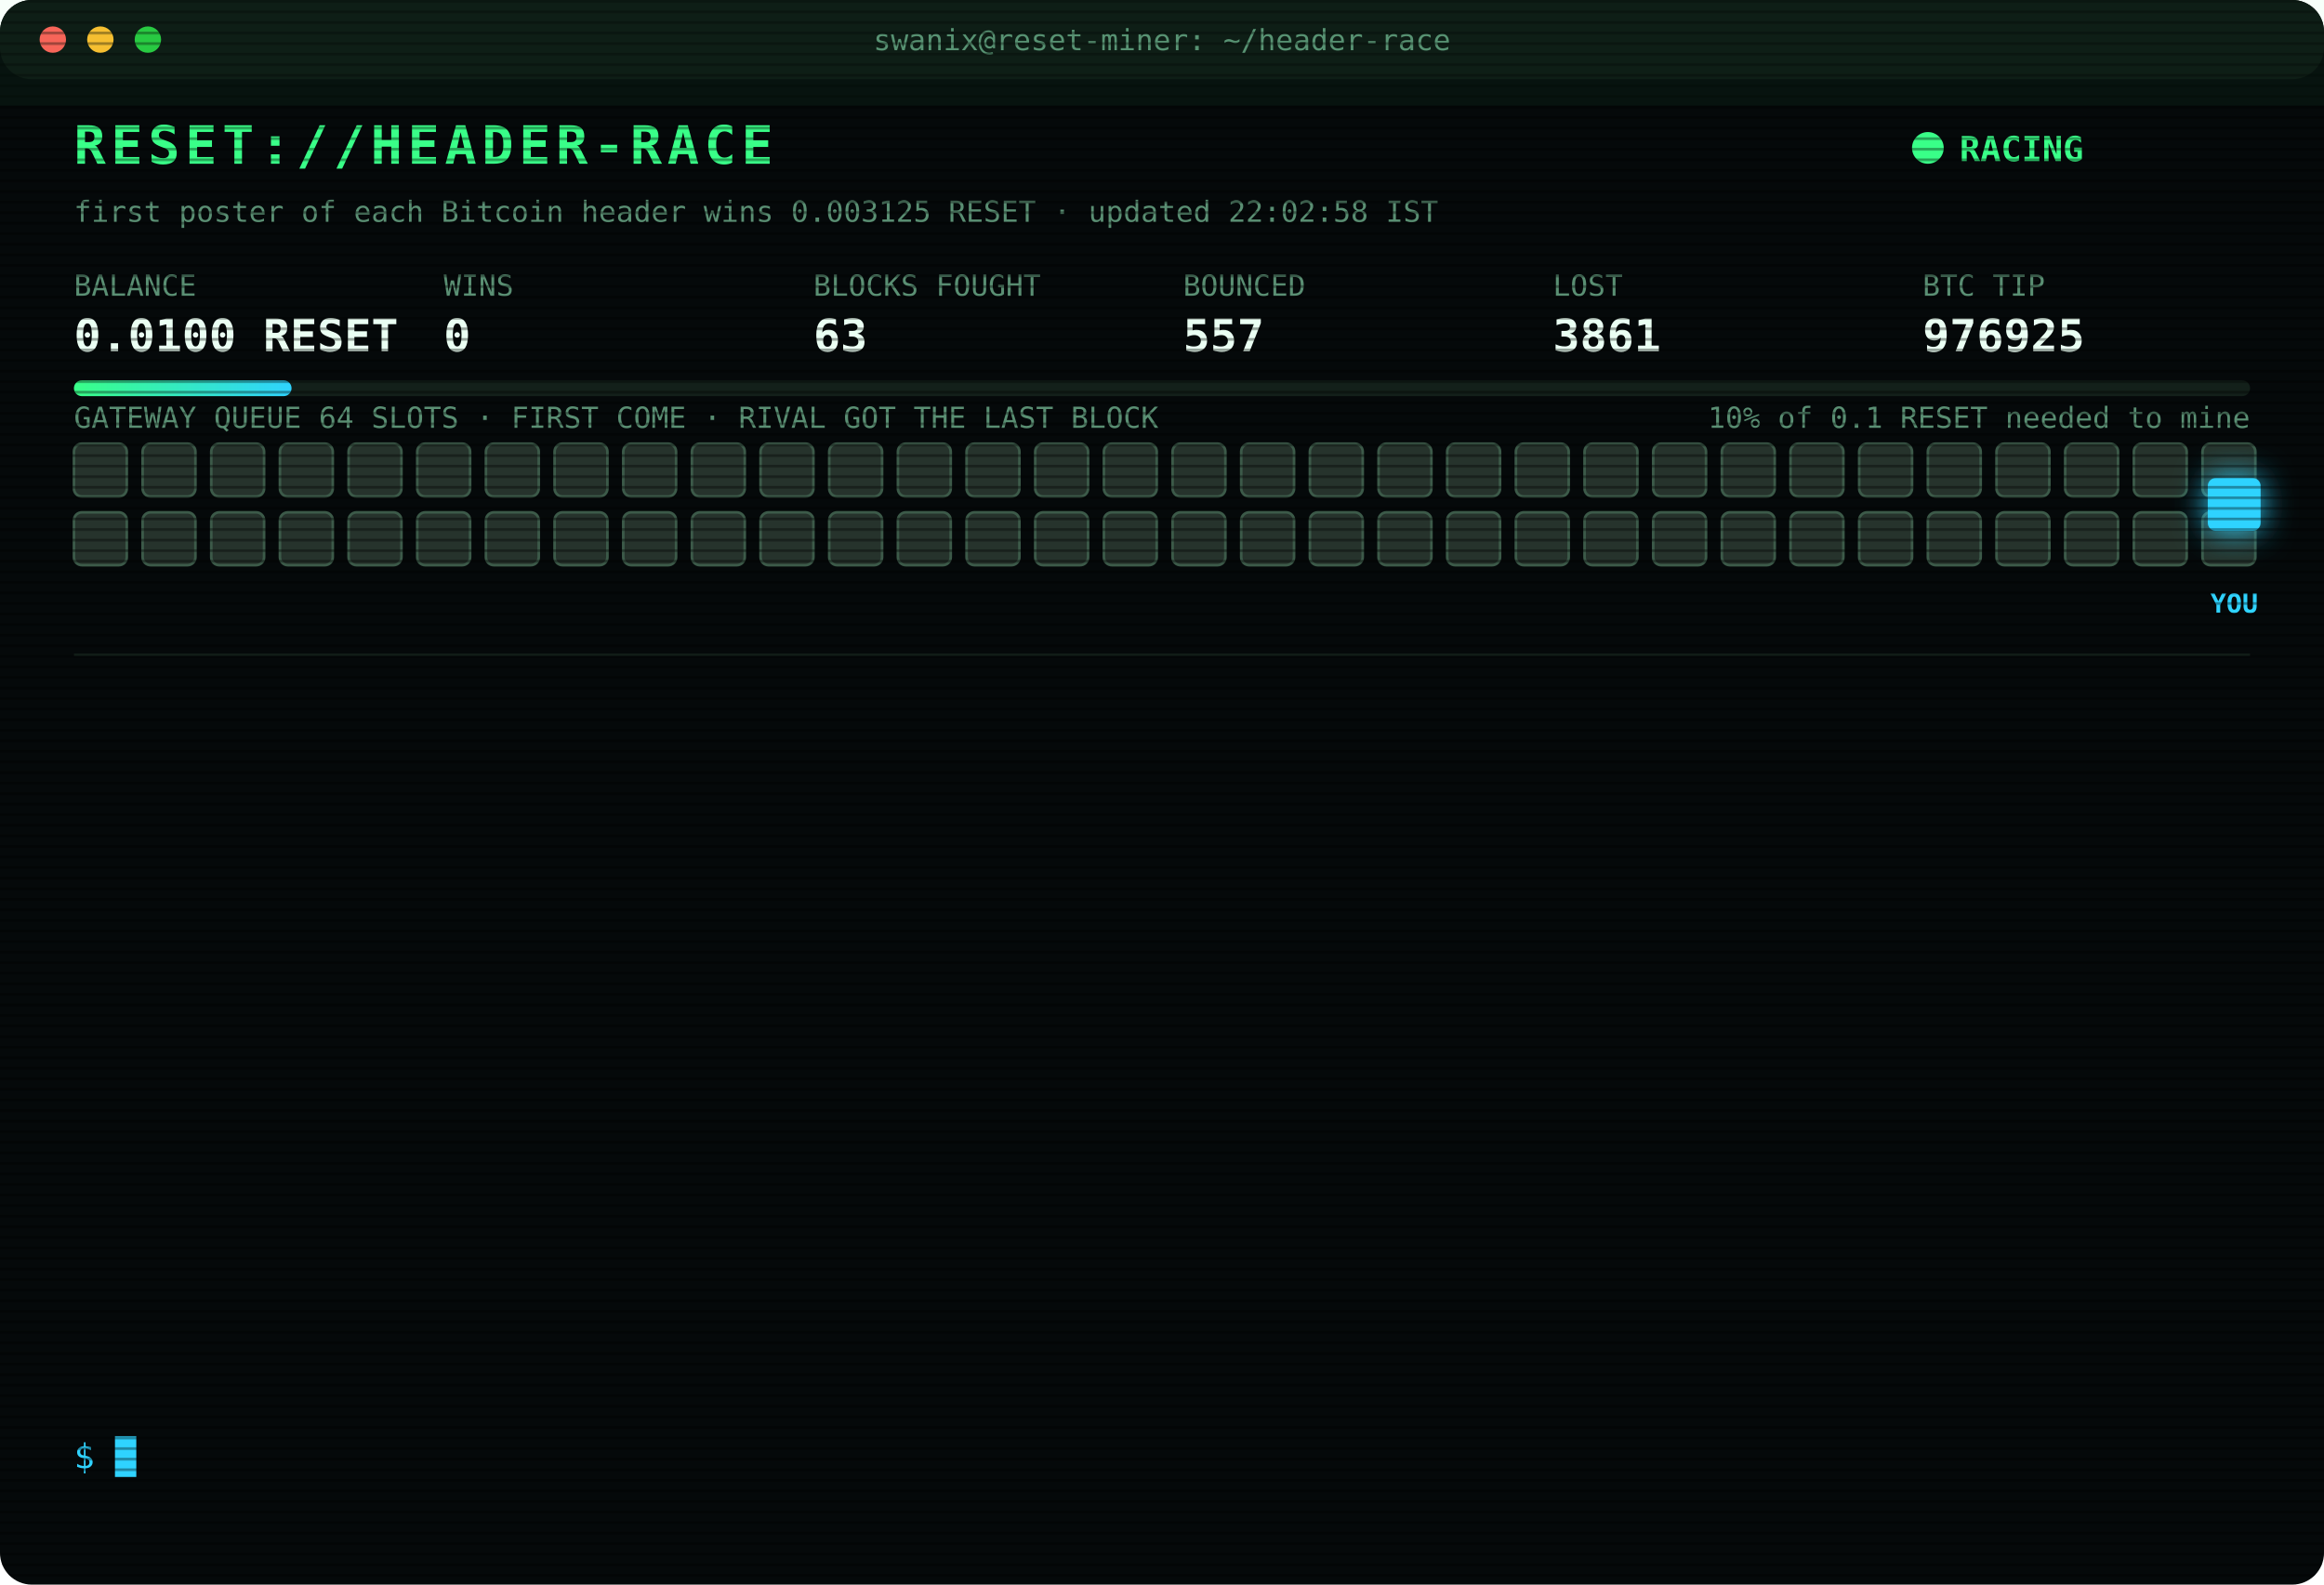
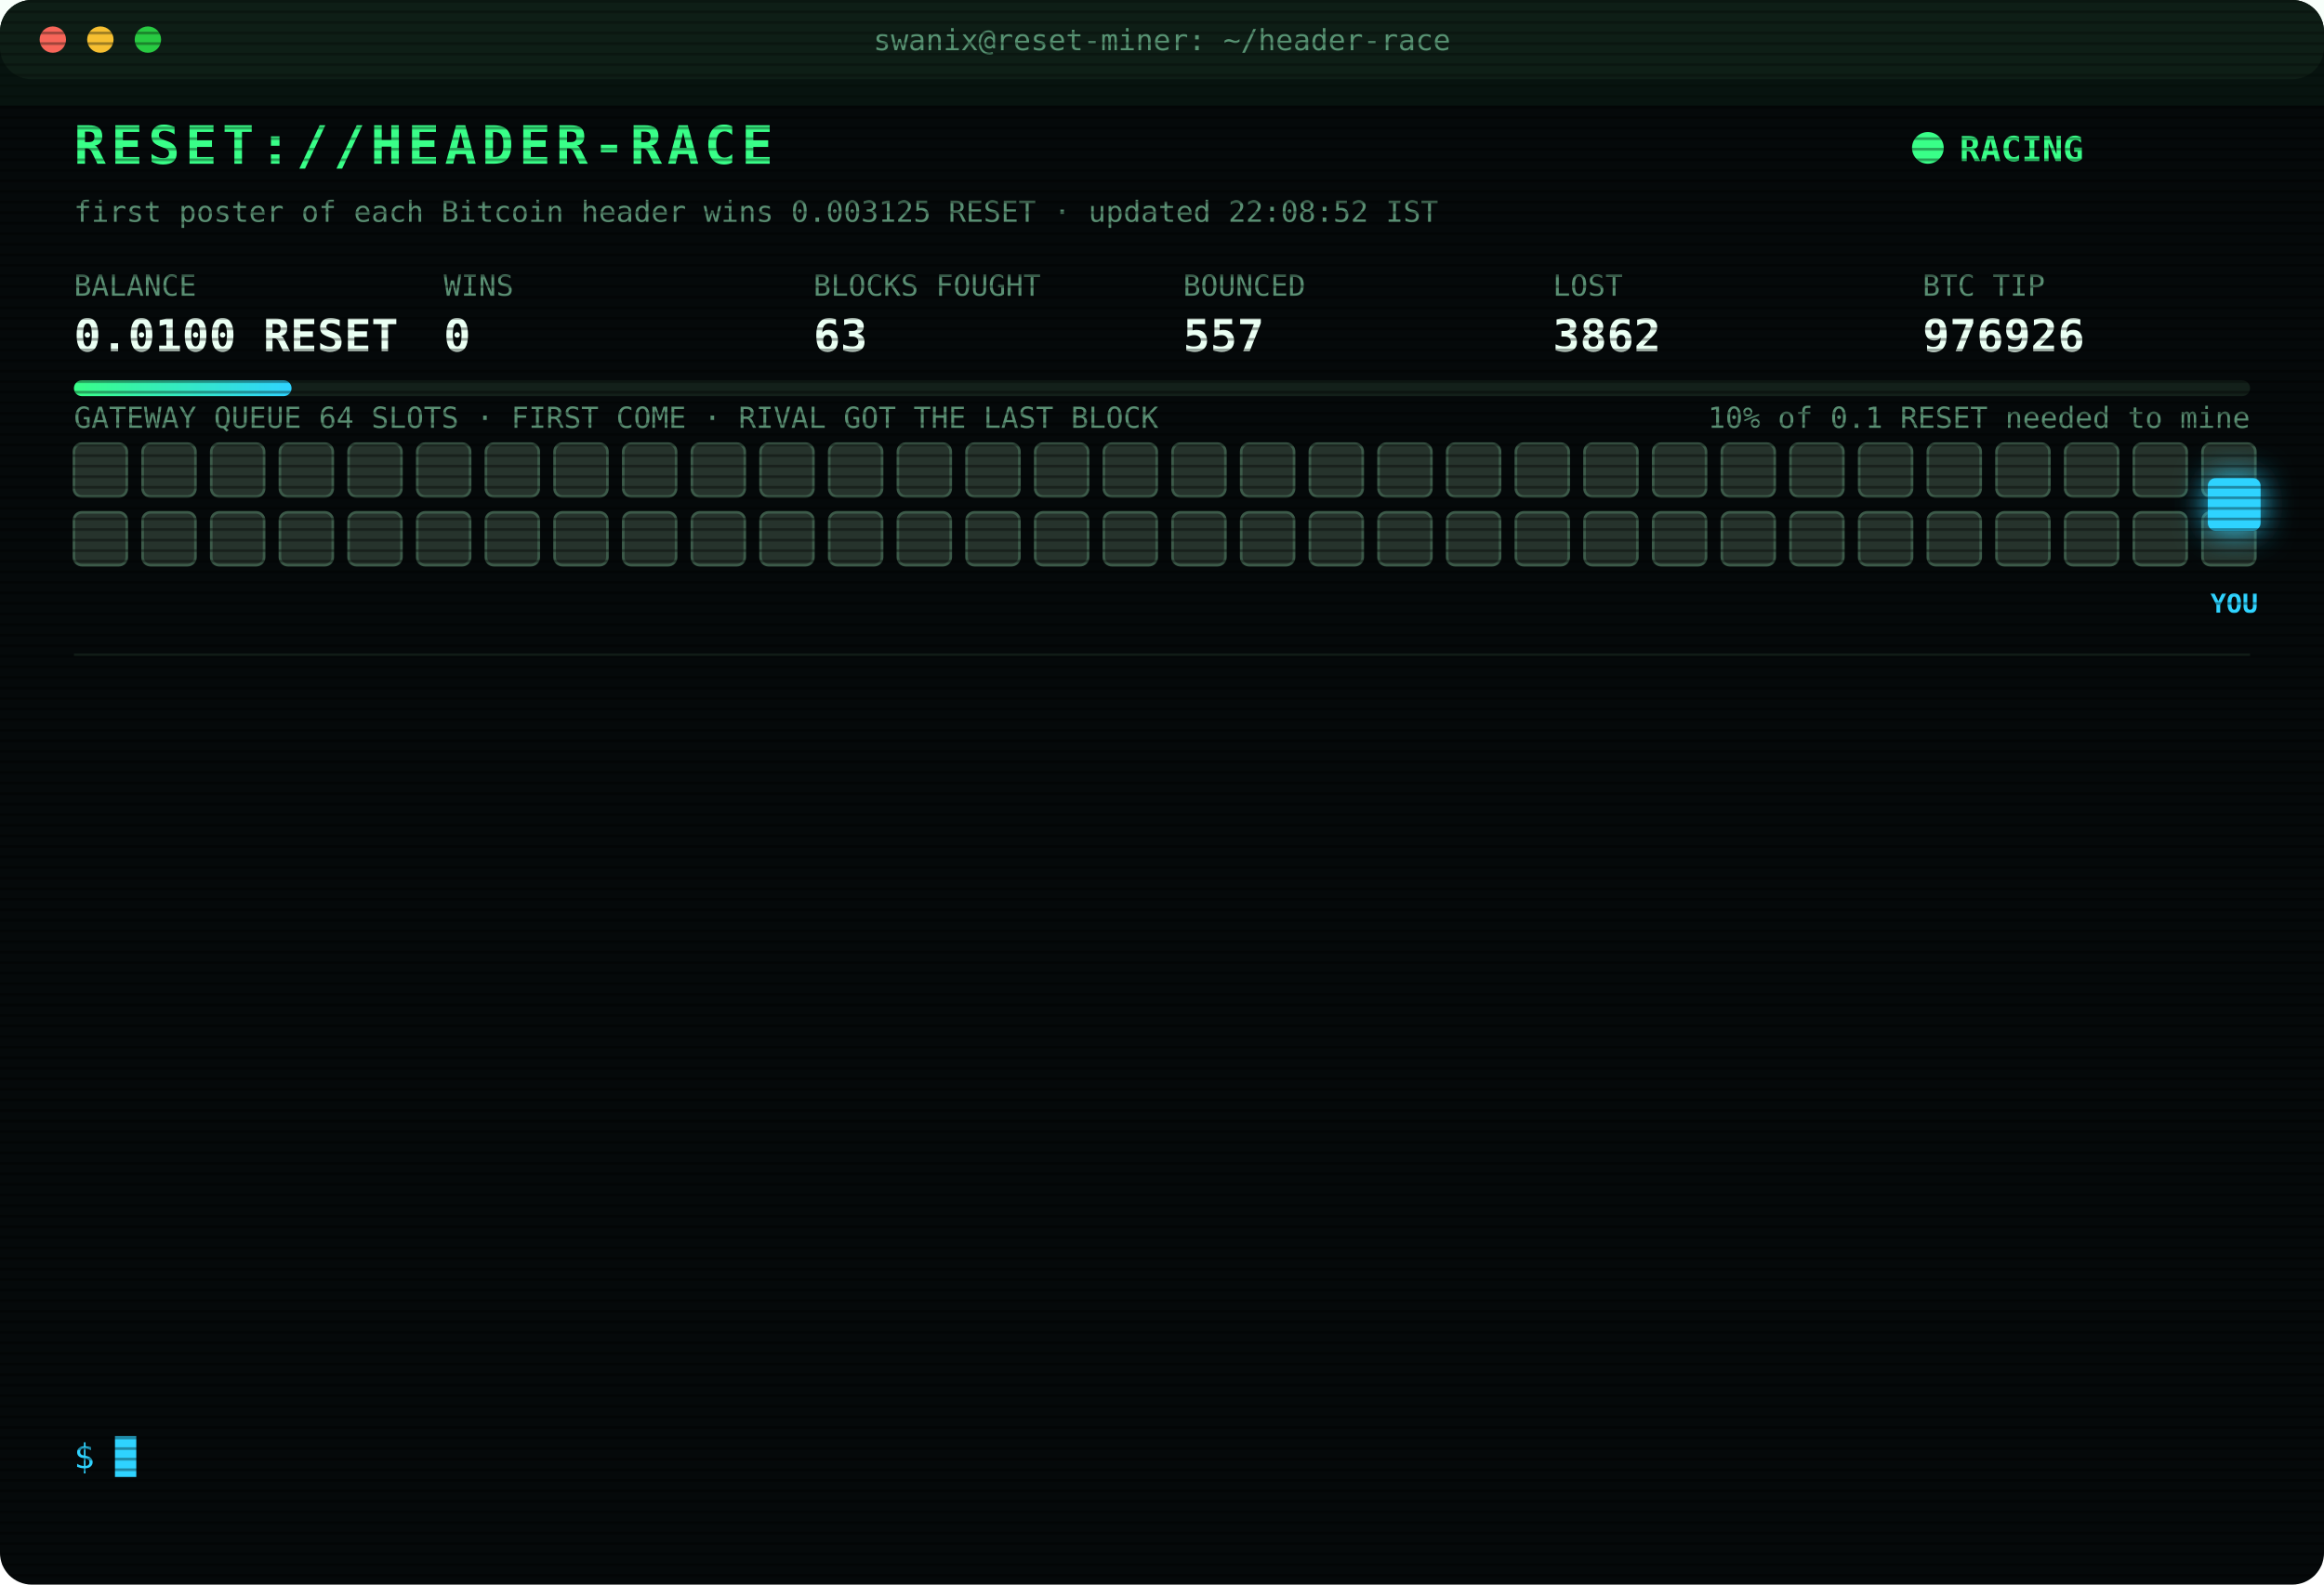
<svg xmlns="http://www.w3.org/2000/svg" width="880" height="600" viewBox="0 0 880 600" font-family="ui-monospace,SFMono-Regular,Menlo,Consolas,monospace">
  <style>
text{font-size:13px;fill:#7CFFB2}
.title{font-size:20px;font-weight:700;fill:#39FF88;letter-spacing:2px;animation:glitch 3s infinite steps(1)}
.sub{fill:#2fd3ff}.k{fill:#5a8f73;font-size:11px}.v{font-size:17px;font-weight:700;fill:#eafff3}
.ts{fill:#3f6b56}.boot{fill:#2fd3ff}.dim{fill:#5a8f73}.bad{fill:#ff4d6d}.warn{fill:#ffd23f}.mag{fill:#ff5cf0}.win{fill:#39FF88;font-weight:700}
.tag{font-size:10px;fill:#2fd3ff;font-weight:700}
.rival{fill:#26332c;stroke:#3c5a49;animation:jam 1.2s infinite alternate}
.idle{fill:#141c18;stroke:#22302a;animation:breathe 4s infinite}
.me{fill:#2fd3ff;filter:drop-shadow(0 0 6px #2fd3ff)}
.hover{animation:nudge 1.1s infinite ease-in-out}.bounce{animation:kick 1.4s infinite}
.ln{opacity:0;animation:in .4s forwards}
.cur{animation:blink 1s infinite steps(1)}
.scan{animation:scan 6s infinite linear}
.led{animation:blink 1.4s infinite}
@keyframes in{from{opacity:0;transform:translateX(-6px)}to{opacity:1;transform:none}}
@keyframes blink{50%{opacity:0}}
@keyframes jam{to{fill:#33463b}}
@keyframes breathe{50%{opacity:.4}}
@keyframes nudge{50%{transform:translateX(-10px)}}
@keyframes kick{0%,100%{transform:none}30%{transform:translateX(-14px)}55%{transform:translateX(10px) translateY(-6px)}}
@keyframes glitch{0%,92%{transform:none}93%{transform:translateX(2px);fill:#ff4d6d}95%{transform:translateX(-2px);fill:#2fd3ff}97%{transform:none}}
@keyframes scan{from{transform:translateY(-40px)}to{transform:translateY(600px)}}
</style>
  <defs>
    <pattern id="sl" width="4" height="4" patternUnits="userSpaceOnUse">
      <rect width="4" height="1" fill="#000" opacity=".35" />
    </pattern>
    <linearGradient id="bar">
      <stop offset="0" stop-color="#39FF88" />
      <stop offset="1" stop-color="#2fd3ff" />
    </linearGradient>
  </defs>
  <rect width="880" height="600" rx="12" fill="#05090a" />
  <rect width="880" height="30" rx="12" fill="#0d1512" />
  <circle cx="20" cy="15" r="5" fill="#ff5f57" />
  <circle cx="38" cy="15" r="5" fill="#febc2e" />
  <circle cx="56" cy="15" r="5" fill="#28c840" />
  <text x="440" y="19" text-anchor="middle" class="k">swanix@reset-miner: ~/header-race</text>
  <text x="28" y="62" class="title">RESET://HEADER-RACE</text>
  <circle class="led" cx="730" cy="56" r="6" fill="#39FF88" />
  <text x="742" y="61" class="win">RACING</text>
-   <text x="28" y="84" class="k">first poster of each Bitcoin header wins 0.003125 RESET · updated 22:02:58 IST</text>
+   <text x="28" y="84" class="k">first poster of each Bitcoin header wins 0.003125 RESET · updated 22:08:52 IST</text>
  <text x="28" y="112" class="k">BALANCE</text>
  <text x="28" y="133" class="v">0.0100 RESET</text>
  <text x="168" y="112" class="k">WINS</text>
  <text x="168" y="133" class="v">0</text>
  <text x="308" y="112" class="k">BLOCKS FOUGHT</text>
  <text x="308" y="133" class="v">63</text>
  <text x="448" y="112" class="k">BOUNCED</text>
  <text x="448" y="133" class="v">557</text>
  <text x="588" y="112" class="k">LOST</text>
-   <text x="588" y="133" class="v">3861</text>
+   <text x="588" y="133" class="v">3862</text>
  <text x="728" y="112" class="k">BTC TIP</text>
-   <text x="728" y="133" class="v">976925</text>
+   <text x="728" y="133" class="v">976926</text>
  <rect x="28" y="144" width="824" height="6" rx="3" fill="#13201a" />
  <rect x="28" y="144" width="82.4" height="6" rx="3" fill="url(#bar)" />
  <text x="852" y="162" text-anchor="end" class="k">10% of 0.1 RESET needed to mine</text>
  <text x="28" y="162" class="k">GATEWAY QUEUE 64 SLOTS · FIRST COME · RIVAL GOT THE LAST BLOCK</text>
  <rect class="rival" x="28" y="168" width="20" height="20" rx="3" style="animation-delay:0.00s" />
  <rect class="rival" x="54" y="168" width="20" height="20" rx="3" style="animation-delay:0.05s" />
  <rect class="rival" x="80" y="168" width="20" height="20" rx="3" style="animation-delay:0.10s" />
  <rect class="rival" x="106" y="168" width="20" height="20" rx="3" style="animation-delay:0.15s" />
  <rect class="rival" x="132" y="168" width="20" height="20" rx="3" style="animation-delay:0.20s" />
  <rect class="rival" x="158" y="168" width="20" height="20" rx="3" style="animation-delay:0.25s" />
  <rect class="rival" x="184" y="168" width="20" height="20" rx="3" style="animation-delay:0.30s" />
  <rect class="rival" x="210" y="168" width="20" height="20" rx="3" style="animation-delay:0.35s" />
  <rect class="rival" x="236" y="168" width="20" height="20" rx="3" style="animation-delay:0.40s" />
  <rect class="rival" x="262" y="168" width="20" height="20" rx="3" style="animation-delay:0.45s" />
  <rect class="rival" x="288" y="168" width="20" height="20" rx="3" style="animation-delay:0.50s" />
  <rect class="rival" x="314" y="168" width="20" height="20" rx="3" style="animation-delay:0.55s" />
  <rect class="rival" x="340" y="168" width="20" height="20" rx="3" style="animation-delay:0.60s" />
  <rect class="rival" x="366" y="168" width="20" height="20" rx="3" style="animation-delay:0.65s" />
  <rect class="rival" x="392" y="168" width="20" height="20" rx="3" style="animation-delay:0.70s" />
  <rect class="rival" x="418" y="168" width="20" height="20" rx="3" style="animation-delay:0.75s" />
  <rect class="rival" x="444" y="168" width="20" height="20" rx="3" style="animation-delay:0.80s" />
  <rect class="rival" x="470" y="168" width="20" height="20" rx="3" style="animation-delay:0.85s" />
  <rect class="rival" x="496" y="168" width="20" height="20" rx="3" style="animation-delay:0.90s" />
  <rect class="rival" x="522" y="168" width="20" height="20" rx="3" style="animation-delay:0.95s" />
  <rect class="rival" x="548" y="168" width="20" height="20" rx="3" style="animation-delay:1.00s" />
  <rect class="rival" x="574" y="168" width="20" height="20" rx="3" style="animation-delay:1.05s" />
  <rect class="rival" x="600" y="168" width="20" height="20" rx="3" style="animation-delay:1.10s" />
  <rect class="rival" x="626" y="168" width="20" height="20" rx="3" style="animation-delay:1.15s" />
  <rect class="rival" x="652" y="168" width="20" height="20" rx="3" style="animation-delay:1.20s" />
  <rect class="rival" x="678" y="168" width="20" height="20" rx="3" style="animation-delay:1.25s" />
  <rect class="rival" x="704" y="168" width="20" height="20" rx="3" style="animation-delay:1.30s" />
  <rect class="rival" x="730" y="168" width="20" height="20" rx="3" style="animation-delay:1.35s" />
  <rect class="rival" x="756" y="168" width="20" height="20" rx="3" style="animation-delay:1.40s" />
  <rect class="rival" x="782" y="168" width="20" height="20" rx="3" style="animation-delay:1.45s" />
  <rect class="rival" x="808" y="168" width="20" height="20" rx="3" style="animation-delay:1.50s" />
  <rect class="rival" x="834" y="168" width="20" height="20" rx="3" style="animation-delay:1.55s" />
  <rect class="rival" x="28" y="194" width="20" height="20" rx="3" style="animation-delay:1.60s" />
  <rect class="rival" x="54" y="194" width="20" height="20" rx="3" style="animation-delay:1.65s" />
  <rect class="rival" x="80" y="194" width="20" height="20" rx="3" style="animation-delay:1.70s" />
  <rect class="rival" x="106" y="194" width="20" height="20" rx="3" style="animation-delay:1.75s" />
  <rect class="rival" x="132" y="194" width="20" height="20" rx="3" style="animation-delay:1.80s" />
  <rect class="rival" x="158" y="194" width="20" height="20" rx="3" style="animation-delay:1.85s" />
  <rect class="rival" x="184" y="194" width="20" height="20" rx="3" style="animation-delay:1.90s" />
  <rect class="rival" x="210" y="194" width="20" height="20" rx="3" style="animation-delay:1.95s" />
  <rect class="rival" x="236" y="194" width="20" height="20" rx="3" style="animation-delay:2.00s" />
  <rect class="rival" x="262" y="194" width="20" height="20" rx="3" style="animation-delay:2.05s" />
  <rect class="rival" x="288" y="194" width="20" height="20" rx="3" style="animation-delay:2.10s" />
  <rect class="rival" x="314" y="194" width="20" height="20" rx="3" style="animation-delay:2.15s" />
  <rect class="rival" x="340" y="194" width="20" height="20" rx="3" style="animation-delay:2.20s" />
  <rect class="rival" x="366" y="194" width="20" height="20" rx="3" style="animation-delay:2.25s" />
  <rect class="rival" x="392" y="194" width="20" height="20" rx="3" style="animation-delay:2.30s" />
  <rect class="rival" x="418" y="194" width="20" height="20" rx="3" style="animation-delay:2.35s" />
  <rect class="rival" x="444" y="194" width="20" height="20" rx="3" style="animation-delay:2.40s" />
  <rect class="rival" x="470" y="194" width="20" height="20" rx="3" style="animation-delay:2.45s" />
  <rect class="rival" x="496" y="194" width="20" height="20" rx="3" style="animation-delay:2.50s" />
  <rect class="rival" x="522" y="194" width="20" height="20" rx="3" style="animation-delay:2.55s" />
  <rect class="rival" x="548" y="194" width="20" height="20" rx="3" style="animation-delay:2.60s" />
  <rect class="rival" x="574" y="194" width="20" height="20" rx="3" style="animation-delay:2.65s" />
  <rect class="rival" x="600" y="194" width="20" height="20" rx="3" style="animation-delay:2.70s" />
  <rect class="rival" x="626" y="194" width="20" height="20" rx="3" style="animation-delay:2.75s" />
  <rect class="rival" x="652" y="194" width="20" height="20" rx="3" style="animation-delay:2.80s" />
  <rect class="rival" x="678" y="194" width="20" height="20" rx="3" style="animation-delay:2.85s" />
  <rect class="rival" x="704" y="194" width="20" height="20" rx="3" style="animation-delay:2.90s" />
  <rect class="rival" x="730" y="194" width="20" height="20" rx="3" style="animation-delay:2.95s" />
  <rect class="rival" x="756" y="194" width="20" height="20" rx="3" style="animation-delay:3.00s" />
  <rect class="rival" x="782" y="194" width="20" height="20" rx="3" style="animation-delay:3.05s" />
  <rect class="rival" x="808" y="194" width="20" height="20" rx="3" style="animation-delay:3.10s" />
  <rect class="rival" x="834" y="194" width="20" height="20" rx="3" style="animation-delay:3.15s" />
  <g class="hover">
    <rect class="me" x="836" y="181" width="20" height="20" rx="3" />
    <text class="tag" x="846" y="232" text-anchor="middle">YOU</text>
  </g>
  <line x1="28" x2="852" y1="248" y2="248" stroke="#13201a" />
  <g class="ln" style="animation-delay:0.40s">
-     <text x="28" y="270" class="ts">20:21:33</text>
-     <text x="104" y="270" class="bad">[LOST] #976914 taken by a rival miner</text>
+     <text x="28" y="270" class="ts">20:23:33</text>
+     <text x="104" y="270" class="bad">[LOST] #976915 taken by a rival miner</text>
  </g>
  <g class="ln" style="animation-delay:0.65s">
-     <text x="28" y="292" class="ts">20:23:33</text>
-     <text x="104" y="292" class="bad">[LOST] #976915 taken by a rival miner</text>
+     <text x="28" y="292" class="ts">20:37:57</text>
+     <text x="104" y="292" class="bad">[LOST] #976916 taken by a rival miner</text>
  </g>
  <g class="ln" style="animation-delay:0.90s">
-     <text x="28" y="314" class="ts">20:37:57</text>
-     <text x="104" y="314" class="bad">[LOST] #976916 taken by a rival miner</text>
+     <text x="28" y="314" class="ts">20:52:15</text>
+     <text x="104" y="314" class="bad">[LOST] #976917 taken by a rival miner</text>
  </g>
  <g class="ln" style="animation-delay:1.15s">
-     <text x="28" y="336" class="ts">20:52:15</text>
-     <text x="104" y="336" class="bad">[LOST] #976917 taken by a rival miner</text>
+     <text x="28" y="336" class="ts">20:58:20</text>
+     <text x="104" y="336" class="bad">[LOST] #976918 taken by a rival miner</text>
  </g>
  <g class="ln" style="animation-delay:1.40s">
-     <text x="28" y="358" class="ts">20:58:20</text>
-     <text x="104" y="358" class="bad">[LOST] #976918 taken by a rival miner</text>
+     <text x="28" y="358" class="ts">20:58:48</text>
+     <text x="104" y="358" class="bad">[LOST] #976919 taken by a rival miner</text>
  </g>
  <g class="ln" style="animation-delay:1.65s">
-     <text x="28" y="380" class="ts">20:58:48</text>
-     <text x="104" y="380" class="bad">[LOST] #976919 taken by a rival miner</text>
+     <text x="28" y="380" class="ts">21:09:25</text>
+     <text x="104" y="380" class="bad">[LOST] #976920 taken by a rival miner</text>
  </g>
  <g class="ln" style="animation-delay:1.90s">
-     <text x="28" y="402" class="ts">21:09:25</text>
-     <text x="104" y="402" class="bad">[LOST] #976920 taken by a rival miner</text>
+     <text x="28" y="402" class="ts">21:09:35</text>
+     <text x="104" y="402" class="bad">[LOST] #976921 taken by a rival miner</text>
  </g>
  <g class="ln" style="animation-delay:2.15s">
-     <text x="28" y="424" class="ts">21:09:35</text>
-     <text x="104" y="424" class="bad">[LOST] #976921 taken by a rival miner</text>
+     <text x="28" y="424" class="ts">21:17:45</text>
+     <text x="104" y="424" class="bad">[LOST] #976922 taken by a rival miner</text>
  </g>
  <g class="ln" style="animation-delay:2.40s">
-     <text x="28" y="446" class="ts">21:17:45</text>
-     <text x="104" y="446" class="bad">[LOST] #976922 taken by a rival miner</text>
+     <text x="28" y="446" class="ts">21:26:01</text>
+     <text x="104" y="446" class="dim">[STINT END] calls 768 · wins 0</text>
  </g>
  <g class="ln" style="animation-delay:2.65s">
-     <text x="28" y="468" class="ts">21:26:01</text>
-     <text x="104" y="468" class="dim">[STINT END] calls 768 · wins 0</text>
+     <text x="28" y="468" class="ts">21:30:24</text>
+     <text x="104" y="468" class="boot">[BOOT] racer v3 online · 3 feeds · stint 340m</text>
  </g>
  <g class="ln" style="animation-delay:2.90s">
-     <text x="28" y="490" class="ts">21:30:24</text>
-     <text x="104" y="490" class="boot">[BOOT] racer v3 online · 3 feeds · stint 340m</text>
+     <text x="28" y="490" class="ts">21:40:51</text>
+     <text x="104" y="490" class="bad">[LOST] #976924 taken by a rival miner</text>
  </g>
  <g class="ln" style="animation-delay:3.15s">
-     <text x="28" y="512" class="ts">21:40:51</text>
-     <text x="104" y="512" class="bad">[LOST] #976924 taken by a rival miner</text>
+     <text x="28" y="512" class="ts">22:02:58</text>
+     <text x="104" y="512" class="bad">[LOST] #976925 taken by a rival miner</text>
  </g>
  <g class="ln" style="animation-delay:3.40s">
-     <text x="28" y="534" class="ts">22:02:58</text>
-     <text x="104" y="534" class="bad">[LOST] #976925 taken by a rival miner</text>
+     <text x="28" y="534" class="ts">22:08:52</text>
+     <text x="104" y="534" class="bad">[LOST] #976926 taken by a rival miner</text>
  </g>
  <text x="28" y="556" class="sub">$ <tspan class="cur">█</tspan>
  </text>
  <rect width="880" height="600" rx="12" fill="url(#sl)" pointer-events="none" />
  <rect class="scan" width="880" height="40" fill="#39FF88" opacity=".04" />
</svg>
